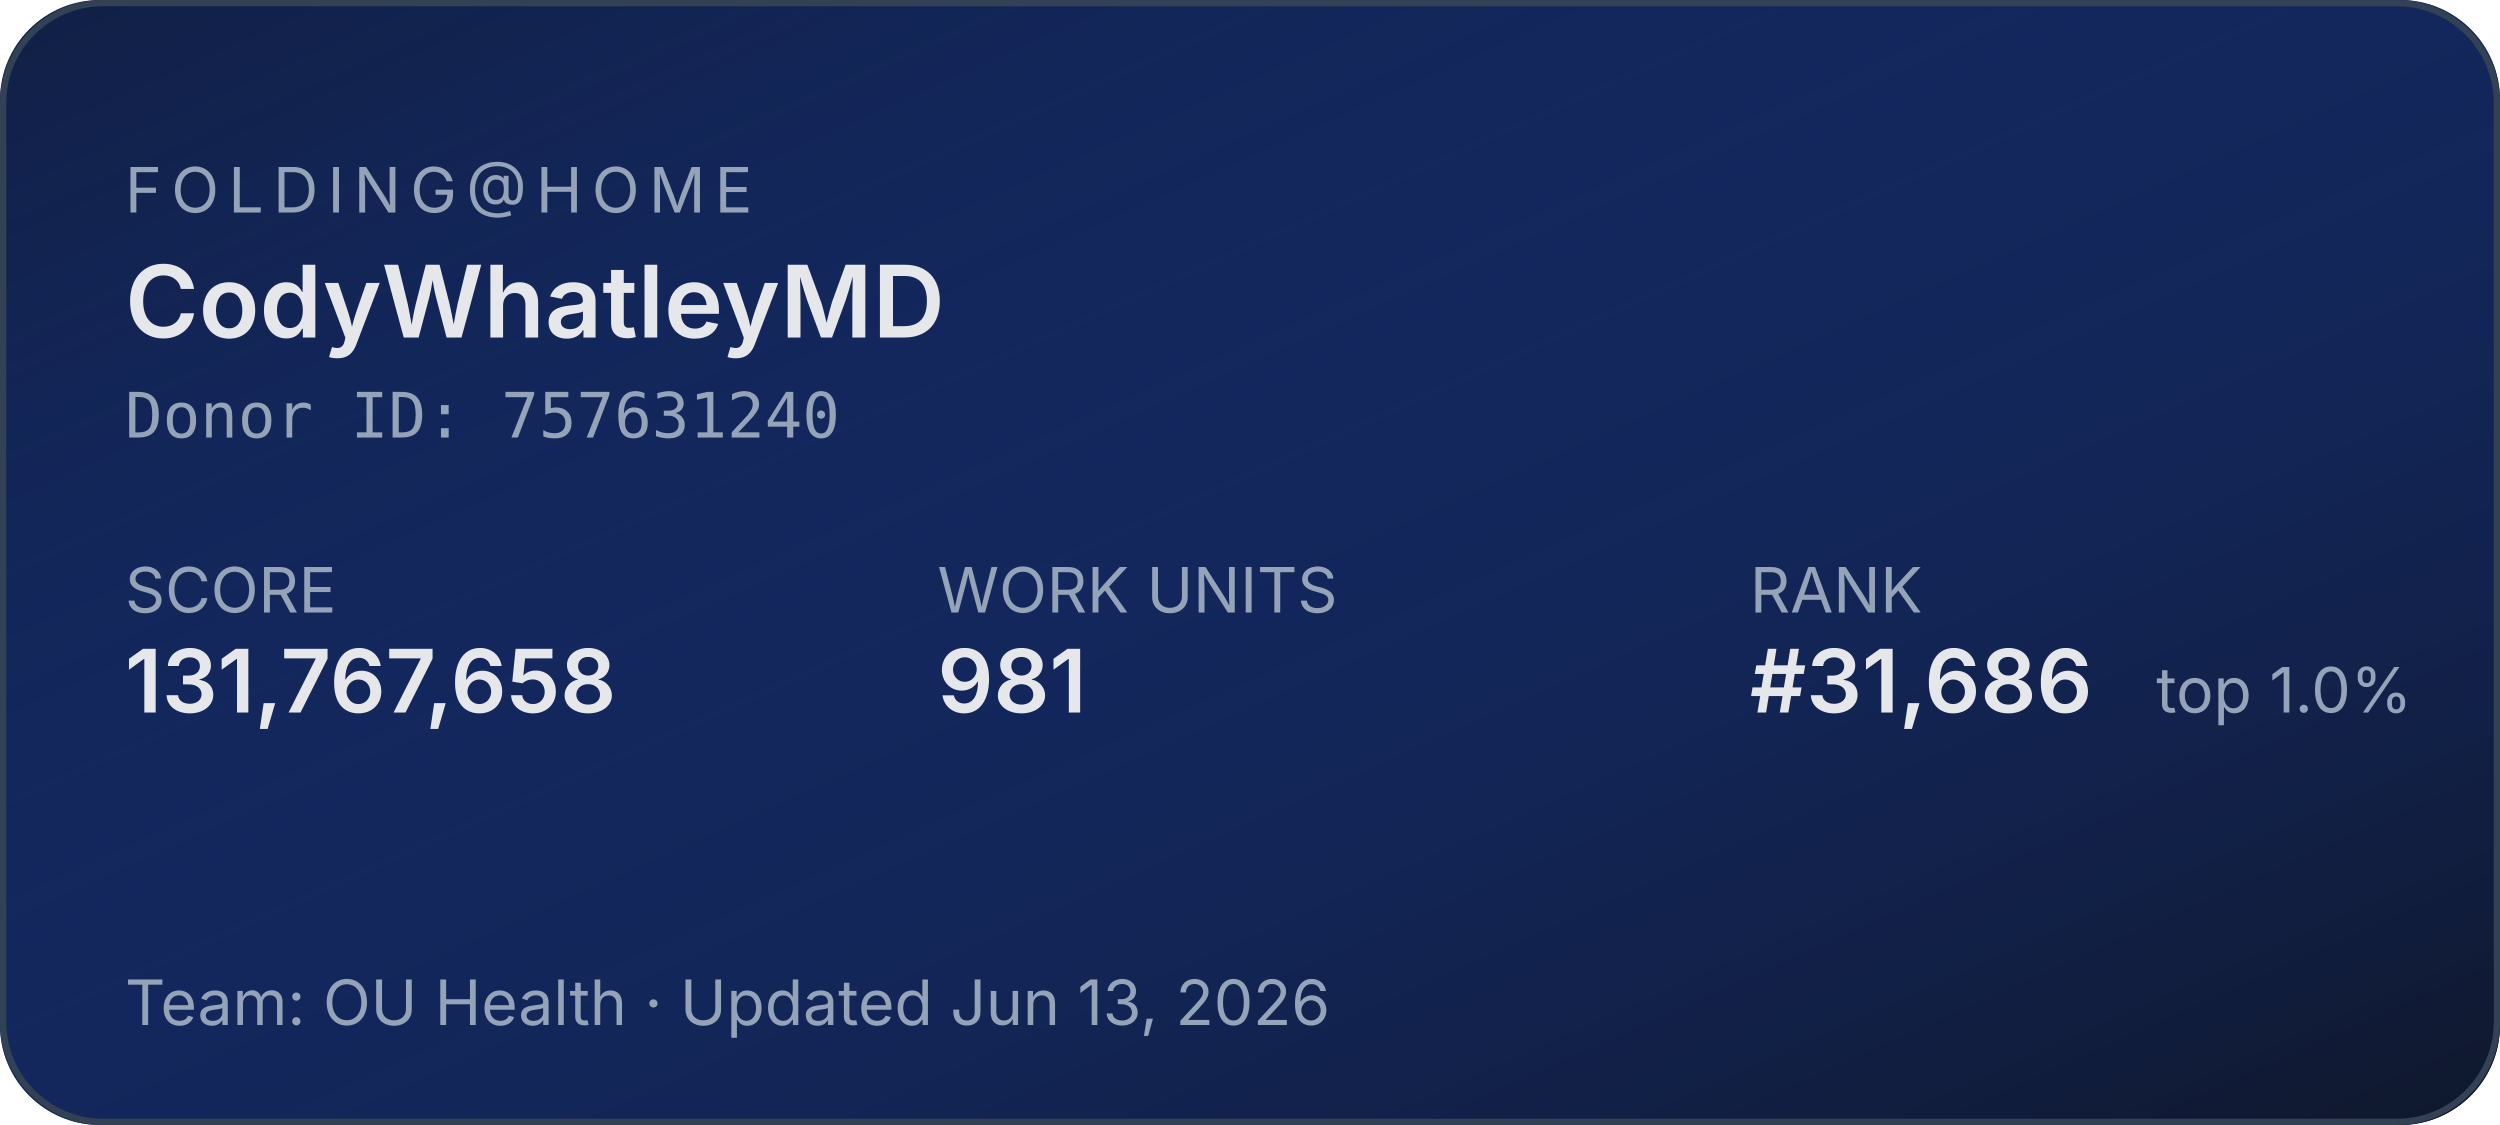
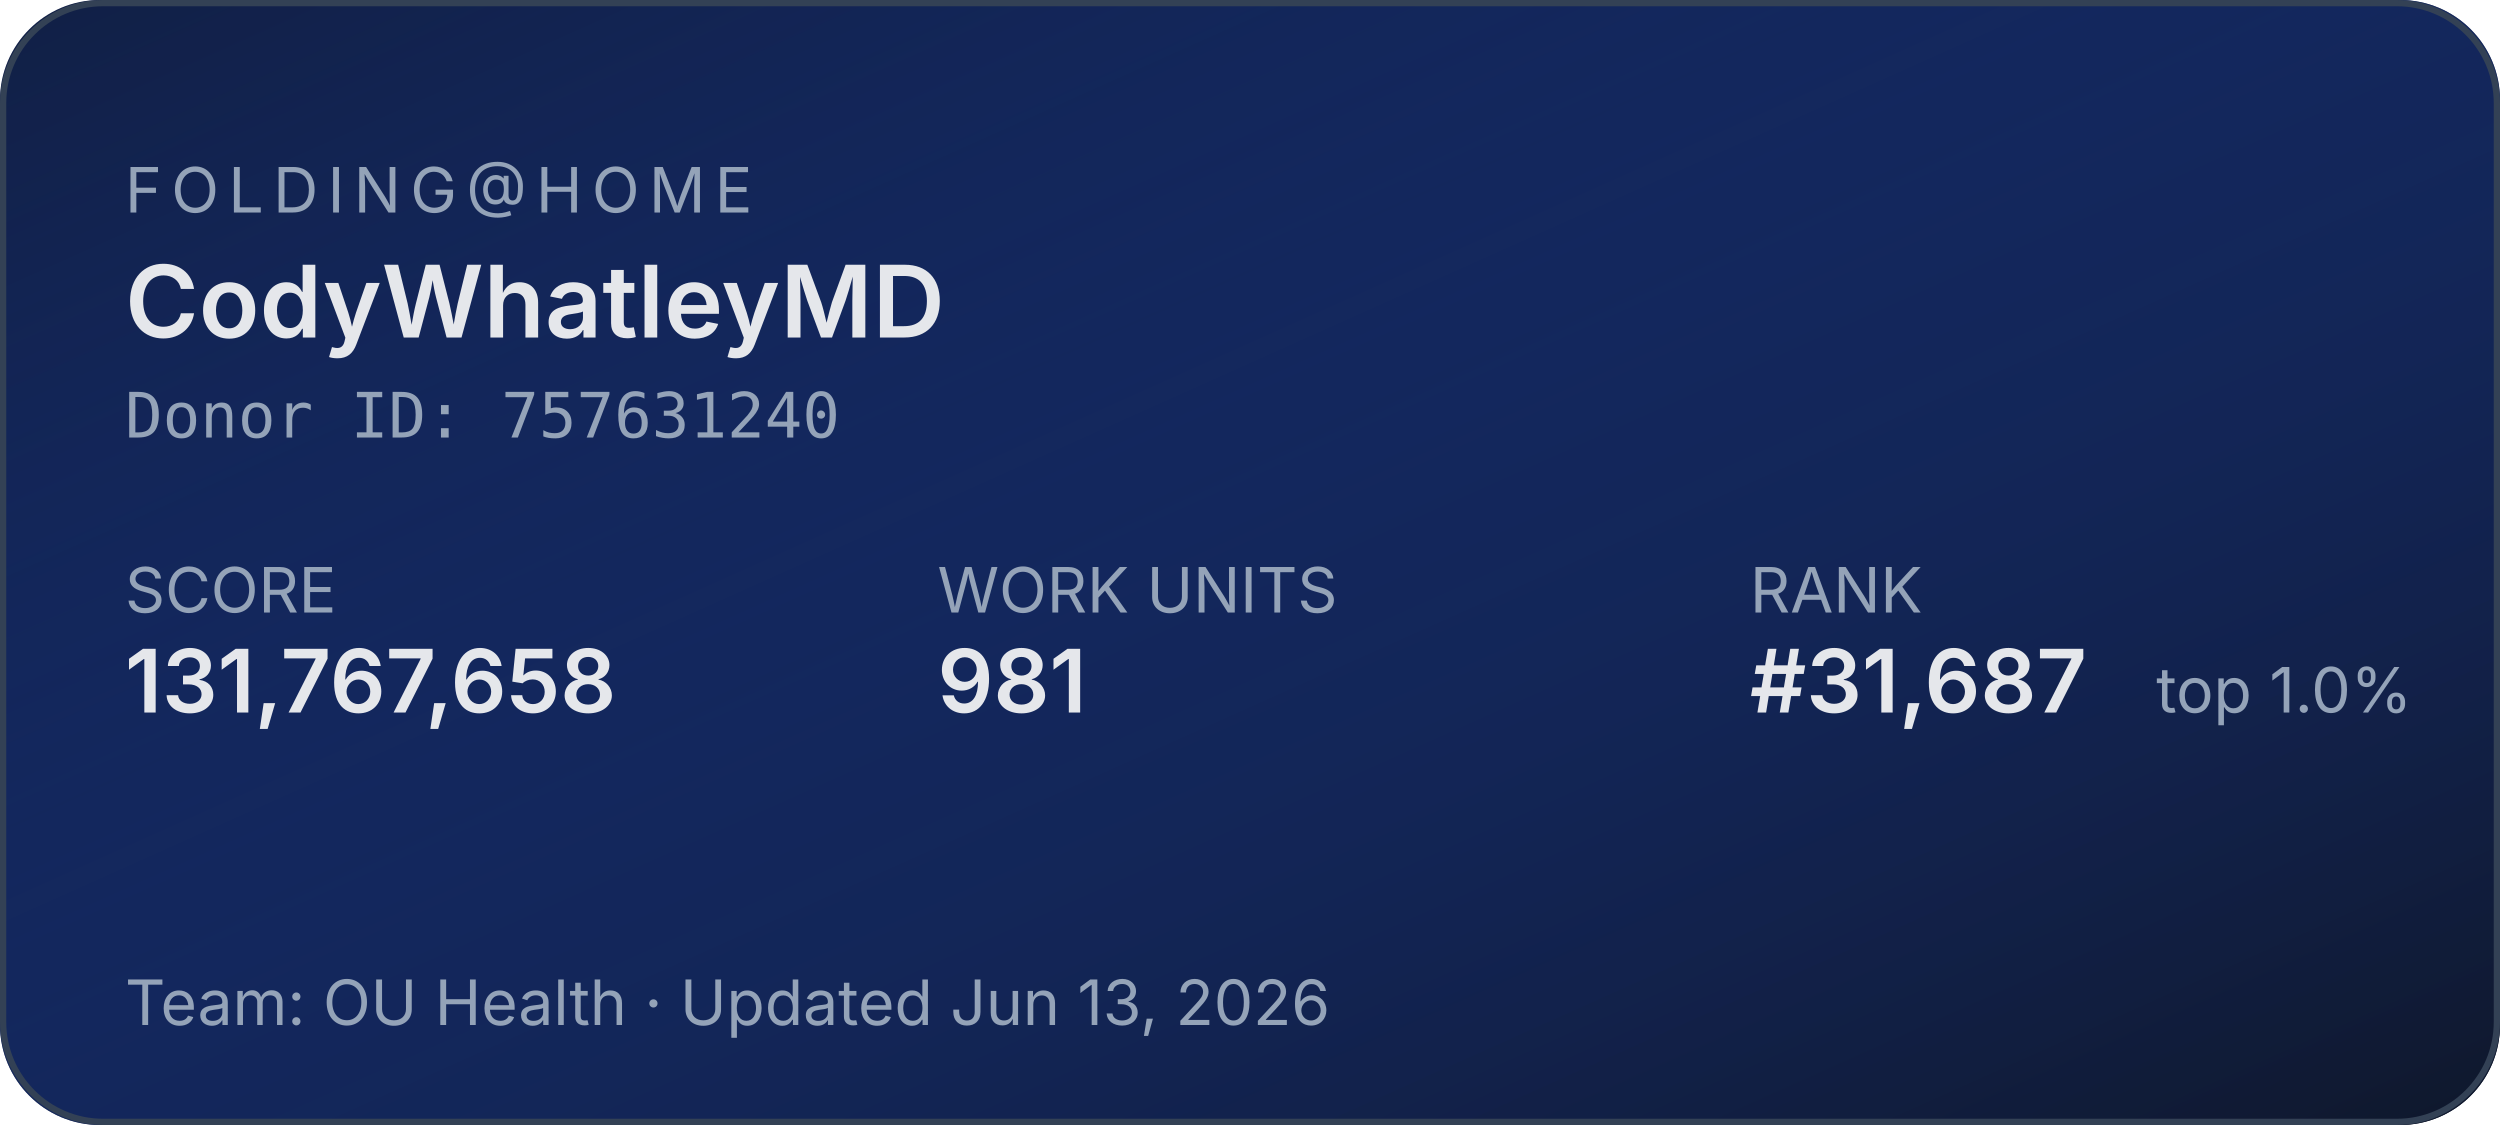
<svg xmlns="http://www.w3.org/2000/svg" width="400" height="180" role="img" aria-label="Folding@home stats for CodyWhatleyMD">
  <defs>
    <linearGradient id="bg" x1="0" y1="0" x2="1" y2="1">
      <stop offset="0%" stop-color="#1d4ed8" stop-opacity="0.15" />
      <stop offset="100%" stop-color="#0f172a" stop-opacity="1" />
    </linearGradient>
  </defs>
  <rect width="400" height="180" rx="16" fill="#0f172a" />
  <rect width="400" height="180" rx="16" fill="url(#bg)" />
  <rect x="0.5" y="0.5" width="399" height="179" rx="16" fill="none" stroke="#334155" stroke-width="1" />
  <g font-family="system-ui,-apple-system,sans-serif">
    <text x="20" y="34" fill="#94a3b8" font-size="10" letter-spacing="1.5" text-transform="uppercase">FOLDING@HOME</text>
    <text x="20" y="54" fill="#e5e7eb" font-size="16" font-weight="600">CodyWhatleyMD</text>
    <text x="20" y="70" fill="#94a3b8" font-size="10" font-family="ui-monospace,monospace">Donor ID: 757631240</text>
    <text x="20" y="98" fill="#94a3b8" font-size="10">SCORE</text>
    <text x="20" y="114" fill="#e5e7eb" font-size="14" font-weight="600">131,767,658</text>
    <text x="150" y="98" fill="#94a3b8" font-size="10">WORK UNITS</text>
    <text x="150" y="114" fill="#e5e7eb" font-size="14" font-weight="600">981</text>
    <text x="280" y="98" fill="#94a3b8" font-size="10">RANK</text>
-     <text x="280" y="114" fill="#e5e7eb" font-size="14" font-weight="600">#31,686</text>
+     <text x="280" y="114" fill="#e5e7eb" font-size="14" font-weight="600">#31,687</text>
    <text x="345" y="114" fill="#94a3b8" font-size="10">top 1.0%</text>
    <text x="20" y="164" fill="#94a3b8" font-size="10">Team: OU Health  ·  Updated Jun 13, 2026</text>
  </g>
</svg>
